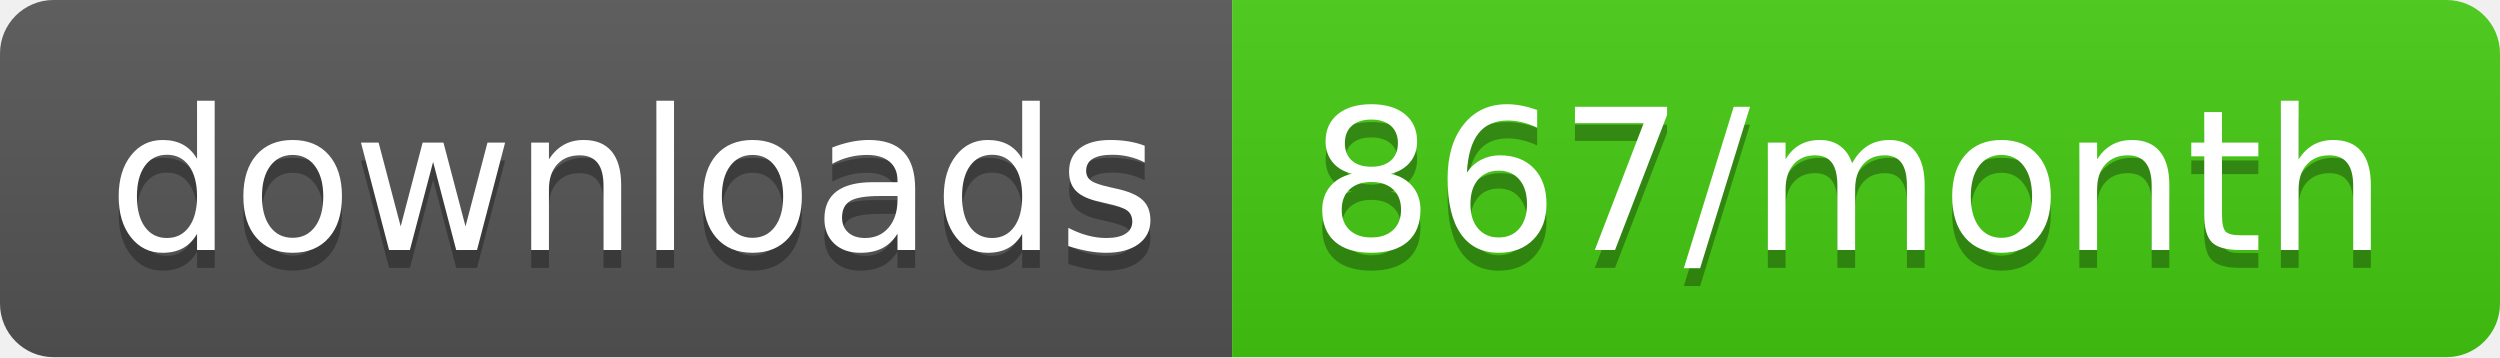
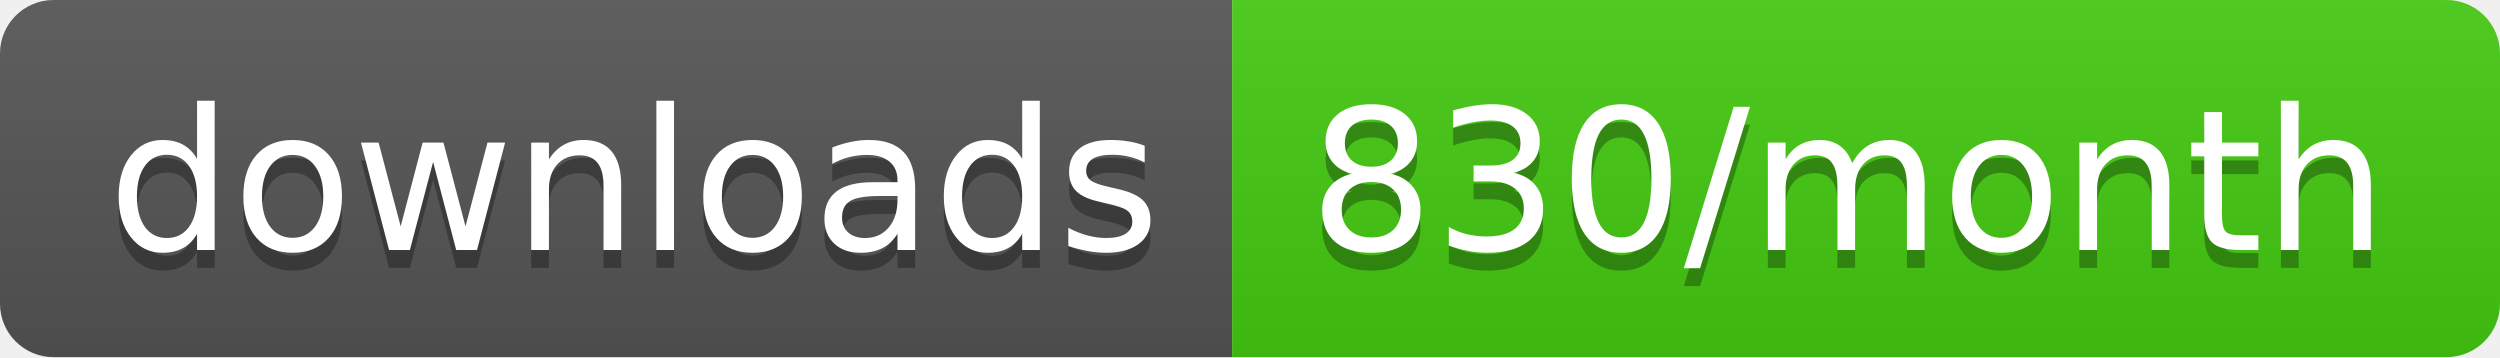
<svg xmlns="http://www.w3.org/2000/svg" width="140" height="20">
  <linearGradient id="b" x2="0" y2="100%">
    <stop offset="0" stop-color="#bbb" stop-opacity=".1" />
    <stop offset="1" stop-opacity=".1" />
  </linearGradient>
  <clipPath id="a">
    <rect width="140" height="20" rx="3" fill="#fff" />
  </clipPath>
  <g clip-path="url(#a)">
    <path fill="#555" d="M0 0h69v20H0z" />
    <path fill="#4c1" d="M69 0h71v20H69z" />
    <path fill="url(#b)" d="M0 0h140v20H0z" />
  </g>
  <g fill="#fff" text-anchor="middle" font-family="DejaVu Sans,Verdana,Geneva,sans-serif" font-size="110">
    <text x="355" y="150" fill="#010101" fill-opacity=".3" transform="scale(.1)" textLength="590">downloads</text>
    <text x="355" y="140" transform="scale(.1)" textLength="590">downloads</text>
-     <text x="1035" y="150" fill="#010101" fill-opacity=".3" transform="scale(.1)" textLength="610">867/month</text>
-     <text x="1035" y="140" transform="scale(.1)" textLength="610">867/month</text>
+     <text x="1035" y="150" fill="#010101" fill-opacity=".3" transform="scale(.1)" textLength="610">830/month</text>
+     <text x="1035" y="140" transform="scale(.1)" textLength="610">830/month</text>
  </g>
</svg>
